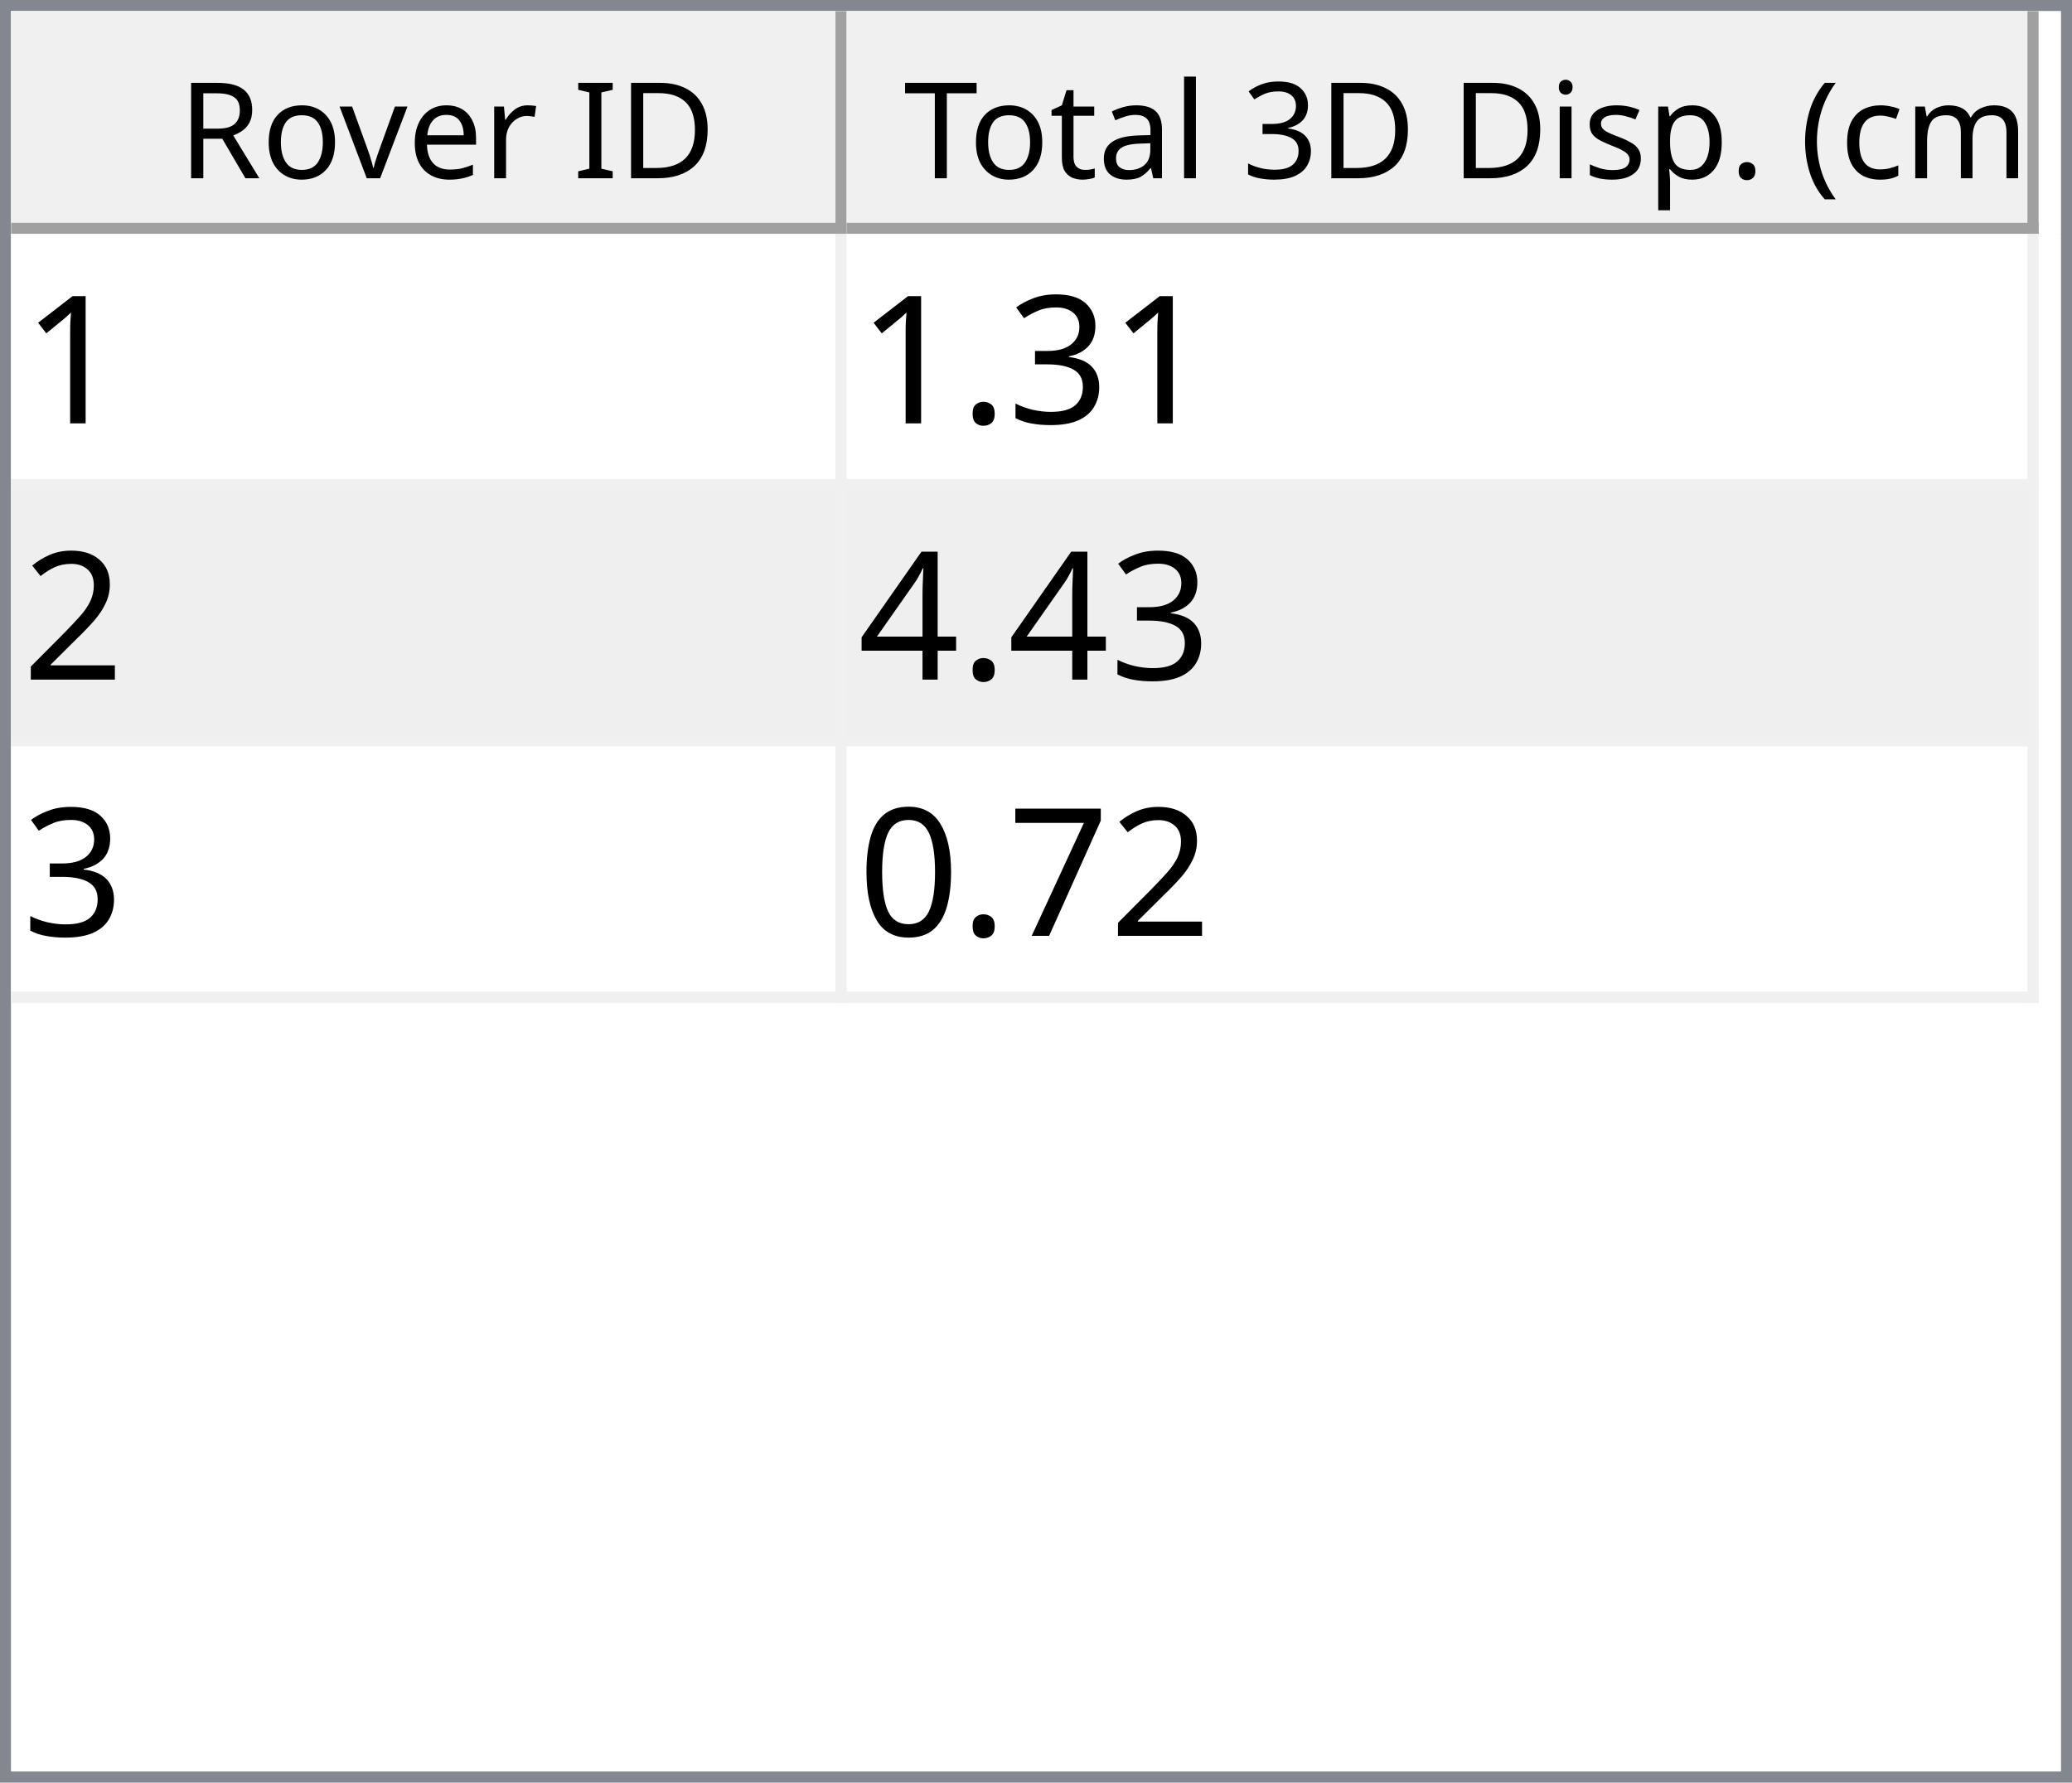
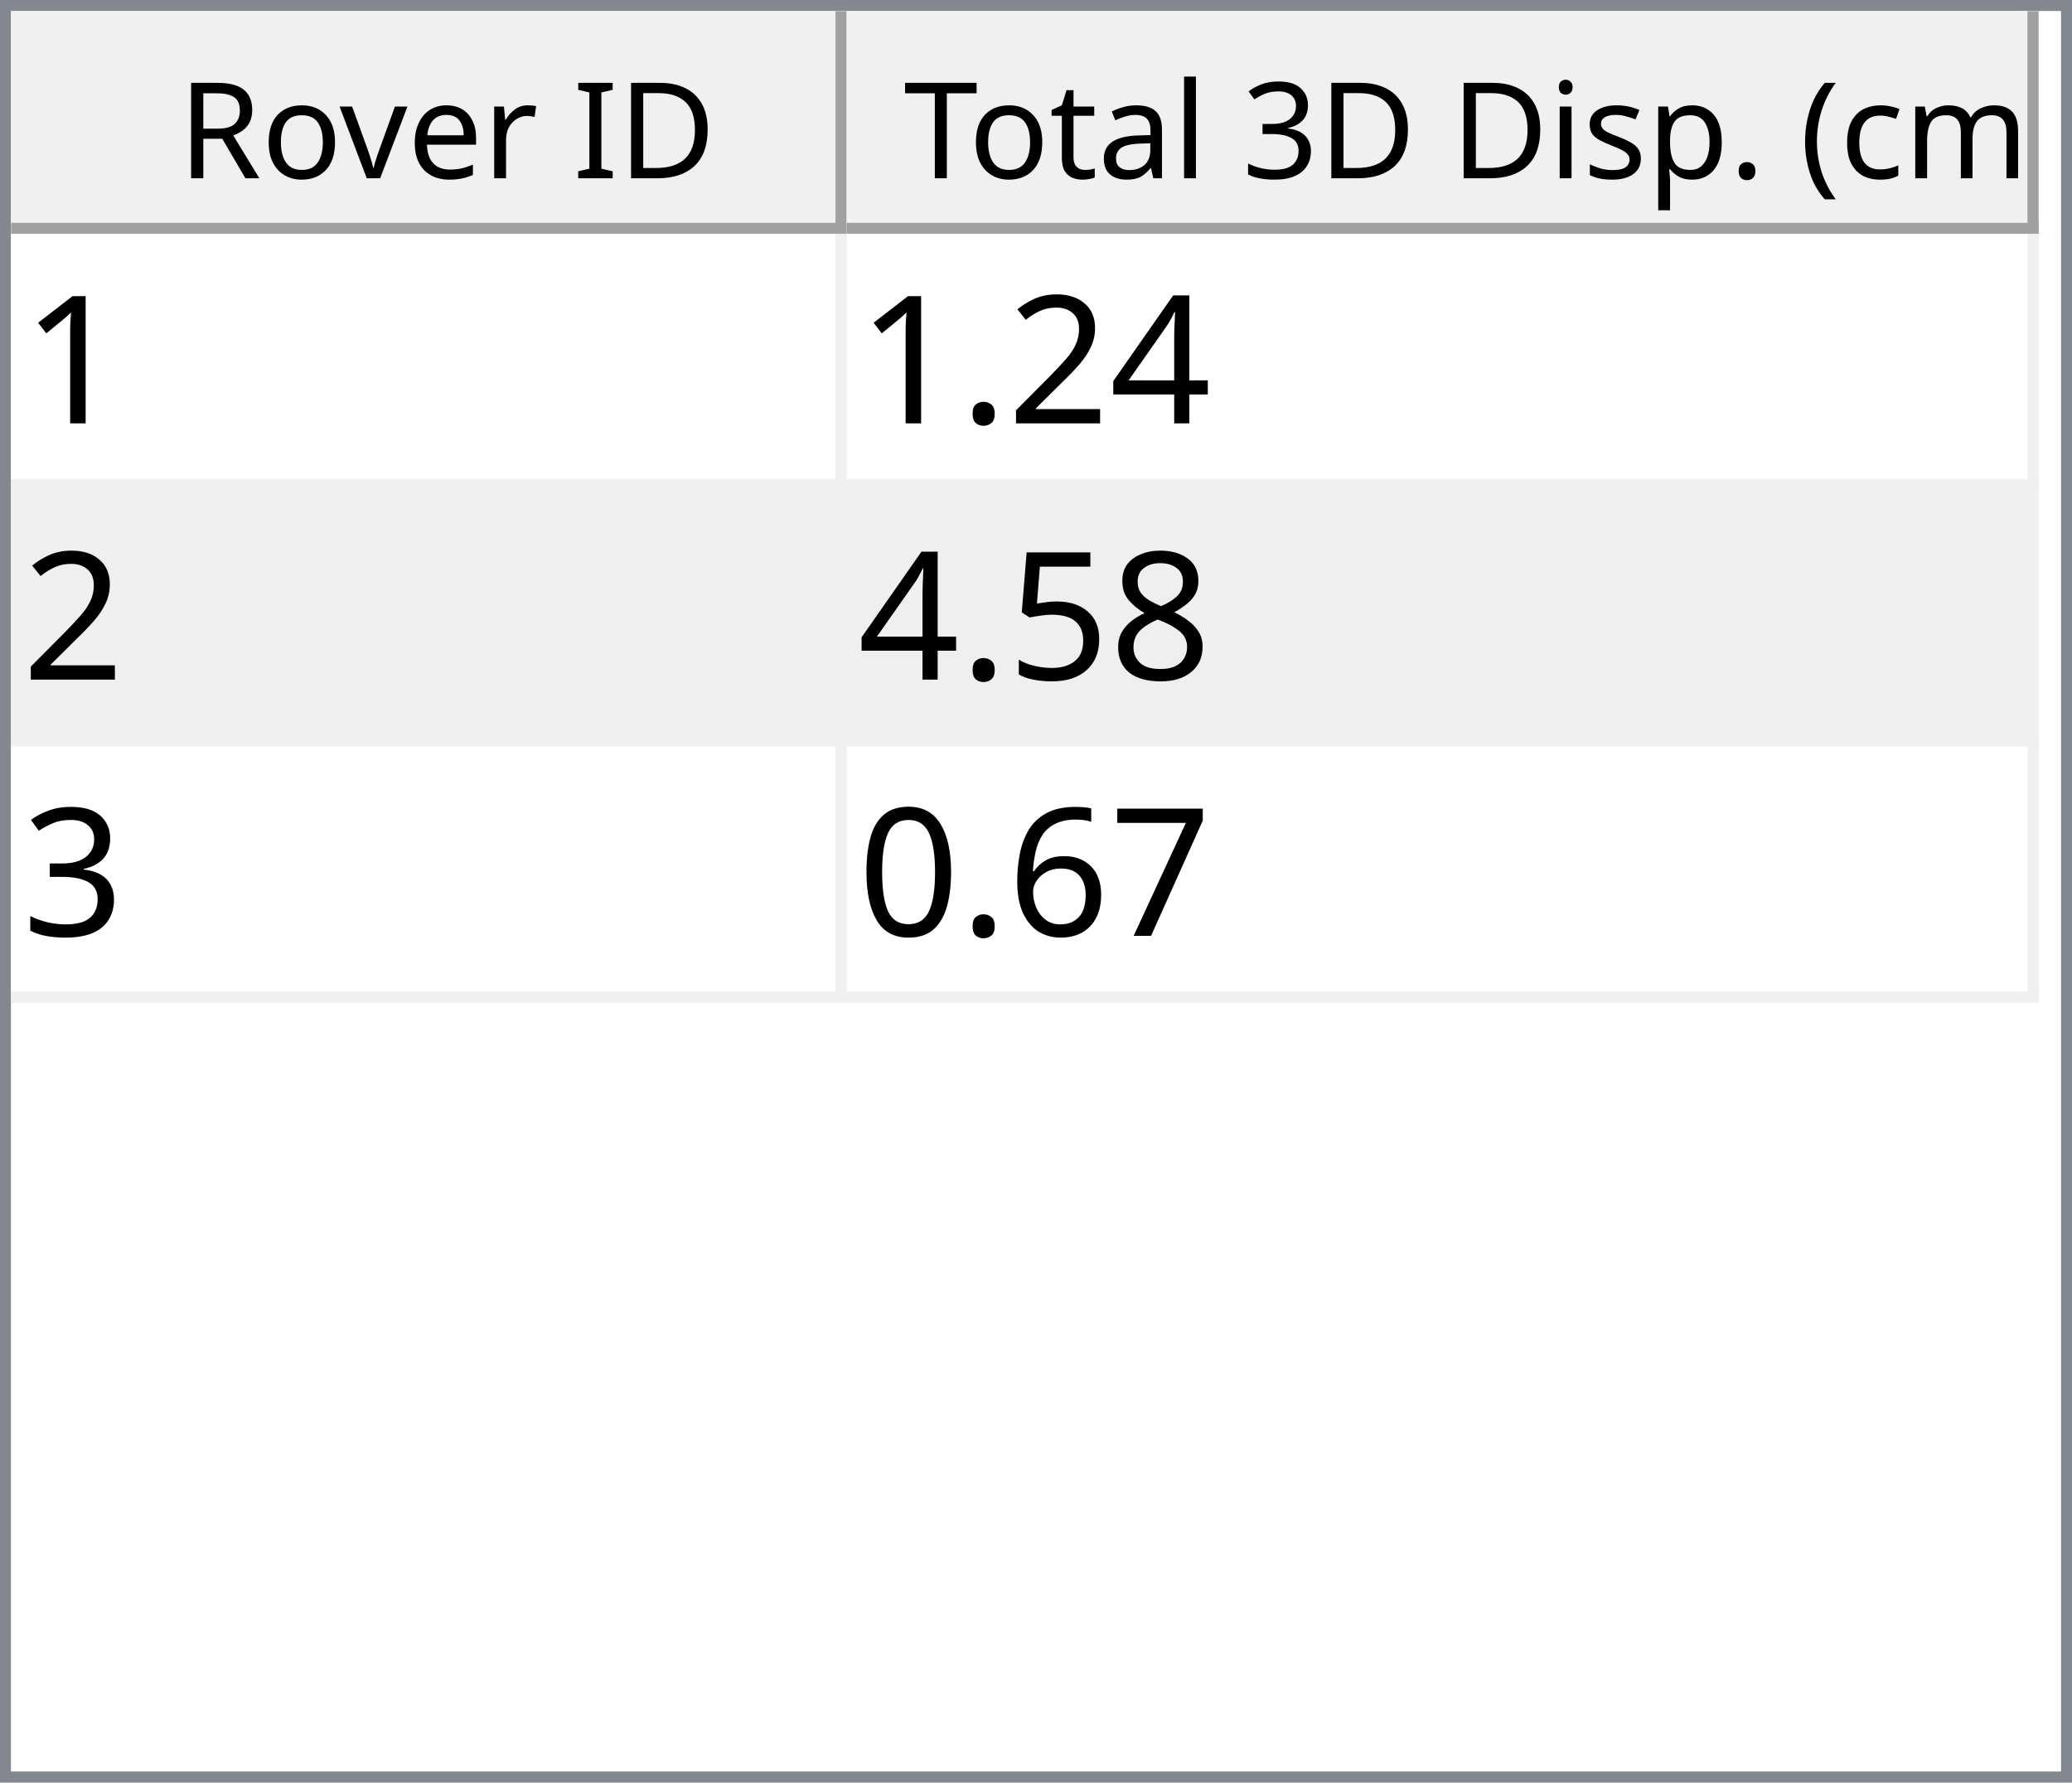
<svg xmlns="http://www.w3.org/2000/svg" style="fill-opacity:1; color-rendering:auto; color-interpolation:auto; text-rendering:auto; stroke:black; stroke-linecap:square; stroke-miterlimit:10; shape-rendering:auto; stroke-opacity:1; fill:black; stroke-dasharray:none; font-weight:normal; stroke-width:1; font-family:'Dialog'; font-style:normal; stroke-linejoin:miter; font-size:12px; stroke-dashoffset:0; image-rendering:auto;" width="186" height="160">
  <defs id="genericDefs" />
  <g>
    <defs id="defs1">
      <clipPath clipPathUnits="userSpaceOnUse" id="clipPath1">
        <path d="M0 0 L186 0 L186 160 L0 160 L0 0 Z" />
      </clipPath>
      <clipPath clipPathUnits="userSpaceOnUse" id="clipPath2">
        <path d="M0 0 L0 160 L186 160 L186 0 Z" />
      </clipPath>
      <clipPath clipPathUnits="userSpaceOnUse" id="clipPath3">
        <path d="M0 0 L0 20 L184 20 L184 0 Z" />
      </clipPath>
      <clipPath clipPathUnits="userSpaceOnUse" id="clipPath4">
        <path d="M0 0 L0 20 L75 20 L75 0 Z" />
      </clipPath>
      <clipPath clipPathUnits="userSpaceOnUse" id="clipPath5">
        <path d="M1 1 L1 19 L74 19 L74 1 Z" />
      </clipPath>
      <clipPath clipPathUnits="userSpaceOnUse" id="clipPath6">
        <path d="M0 0 L0 18 L73 18 L73 0 Z" />
      </clipPath>
      <clipPath clipPathUnits="userSpaceOnUse" id="clipPath7">
        <path d="M-0.5 -0.5 L-0.5 19.5 L74.5 19.5 L74.5 -0.5 Z" />
      </clipPath>
      <clipPath clipPathUnits="userSpaceOnUse" id="clipPath8">
        <path d="M0 0 L0 20 L107 20 L107 0 Z" />
      </clipPath>
      <clipPath clipPathUnits="userSpaceOnUse" id="clipPath9">
        <path d="M1 1 L1 19 L106 19 L106 1 Z" />
      </clipPath>
      <clipPath clipPathUnits="userSpaceOnUse" id="clipPath10">
        <path d="M0 0 L0 18 L105 18 L105 0 Z" />
      </clipPath>
      <clipPath clipPathUnits="userSpaceOnUse" id="clipPath11">
        <path d="M-0.5 -0.5 L-0.5 19.5 L106.5 19.5 L106.5 -0.5 Z" />
      </clipPath>
      <clipPath clipPathUnits="userSpaceOnUse" id="clipPath12">
        <path d="M0 0 L0 138 L184 138 L184 0 Z" />
      </clipPath>
      <clipPath clipPathUnits="userSpaceOnUse" id="clipPath13">
        <path d="M0 0 L0 69 L182 69 L182 0 Z" />
      </clipPath>
      <clipPath clipPathUnits="userSpaceOnUse" id="clipPath14">
        <path d="M-0.5 -0.5 L-0.5 68.5 L181.5 68.5 L181.5 -0.5 Z" />
      </clipPath>
      <clipPath clipPathUnits="userSpaceOnUse" id="clipPath15">
        <path d="M0 0 L0 22 L74 22 L74 0 Z" />
      </clipPath>
      <clipPath clipPathUnits="userSpaceOnUse" id="clipPath16">
        <path d="M0 0 L0 22 L106 22 L106 0 Z" />
      </clipPath>
      <font horiz-adv-x="64.551" id="font1">
        <font-face ascent="107.91" descent="25.098" units-per-em="100" style="font-style:normal; font-family:Segoe UI; font-weight:normal;" />
        <missing-glyph horiz-adv-x="64.551" d="M8.109 0 L8.109 68.266 L56.453 68.266 L56.453 0 L8.109 0 ZM15.328 7.234 L49.219 7.234 L49.219 61.031 L15.328 61.031 L15.328 7.234 Z" />
        <glyph unicode="D" horiz-adv-x="70.117" d="M9.188 0 L9.188 70.016 L28.516 70.016 Q65.531 70.016 65.531 35.891 Q65.531 19.672 55.25 9.836 Q44.969 0 27.734 0 L9.188 0 ZM17.391 62.594 L17.391 7.422 L27.828 7.422 Q41.609 7.422 49.273 14.797 Q56.938 22.172 56.938 35.688 Q56.938 62.594 28.328 62.594 L17.391 62.594 Z" />
        <glyph unicode="I" horiz-adv-x="26.611" d="M17.391 0 L9.188 0 L9.188 70.016 L17.391 70.016 L17.391 0 Z" />
        <glyph unicode=" " horiz-adv-x="27.393" d="" />
        <glyph unicode="r" horiz-adv-x="34.766" d="M34.188 41.891 Q32.078 43.5 28.125 43.5 Q23 43.5 19.555 38.672 Q16.109 33.844 16.109 25.484 L16.109 0 L8.109 0 L8.109 50 L16.109 50 L16.109 39.703 L16.312 39.703 Q18.016 44.969 21.531 47.922 Q25.047 50.875 29.391 50.875 Q32.516 50.875 34.188 50.203 L34.188 41.891 Z" />
        <glyph unicode="e" horiz-adv-x="52.295" d="M48.297 23 L12.984 23 Q13.188 14.656 17.484 10.109 Q21.781 5.562 29.297 5.562 Q37.75 5.562 44.828 11.141 L44.828 3.609 Q38.234 -1.172 27.391 -1.172 Q16.797 -1.172 10.742 5.641 Q4.688 12.453 4.688 24.812 Q4.688 36.469 11.305 43.82 Q17.922 51.172 27.734 51.172 Q37.547 51.172 42.922 44.828 Q48.297 38.484 48.297 27.203 L48.297 23 ZM40.094 29.781 Q40.047 36.719 36.75 40.578 Q33.453 44.438 27.594 44.438 Q21.922 44.438 17.969 40.383 Q14.016 36.328 13.094 29.781 L40.094 29.781 Z" />
        <glyph unicode="v" horiz-adv-x="47.9" d="M47.406 50 L27.484 0 L19.625 0 L0.688 50 L9.469 50 L22.172 13.672 Q23.578 9.672 23.922 6.688 L24.125 6.688 Q24.609 10.453 25.688 13.484 L38.969 50 L47.406 50 Z" />
        <glyph unicode="o" horiz-adv-x="58.594" d="M29 -1.172 Q17.922 -1.172 11.305 5.836 Q4.688 12.844 4.688 24.422 Q4.688 37.016 11.57 44.094 Q18.453 51.172 30.172 51.172 Q41.359 51.172 47.633 44.289 Q53.906 37.406 53.906 25.203 Q53.906 13.234 47.141 6.031 Q40.375 -1.172 29 -1.172 ZM29.594 44.438 Q21.875 44.438 17.383 39.188 Q12.891 33.938 12.891 24.703 Q12.891 15.828 17.43 10.695 Q21.969 5.562 29.594 5.562 Q37.359 5.562 41.531 10.594 Q45.703 15.625 45.703 24.906 Q45.703 34.281 41.531 39.359 Q37.359 44.438 29.594 44.438 Z" />
        <glyph unicode="R" horiz-adv-x="59.814" d="M59.375 0 L49.609 0 L37.891 19.625 Q36.281 22.359 34.766 24.289 Q33.25 26.219 31.664 27.438 Q30.078 28.656 28.25 29.219 Q26.422 29.781 24.125 29.781 L17.391 29.781 L17.391 0 L9.188 0 L9.188 70.016 L30.078 70.016 Q34.672 70.016 38.555 68.867 Q42.438 67.719 45.289 65.375 Q48.141 63.031 49.758 59.547 Q51.375 56.062 51.375 51.375 Q51.375 47.703 50.273 44.656 Q49.172 41.609 47.148 39.211 Q45.125 36.812 42.266 35.133 Q39.406 33.453 35.844 32.516 L35.844 32.328 Q37.594 31.547 38.891 30.547 Q40.188 29.547 41.359 28.18 Q42.531 26.812 43.68 25.078 Q44.828 23.344 46.234 21.047 L59.375 0 ZM17.391 62.594 L17.391 37.203 L28.516 37.203 Q31.594 37.203 34.203 38.133 Q36.812 39.062 38.719 40.797 Q40.625 42.531 41.703 45.047 Q42.781 47.562 42.781 50.688 Q42.781 56.297 39.141 59.445 Q35.5 62.594 28.609 62.594 L17.391 62.594 Z" />
        <glyph unicode=")" horiz-adv-x="30.176" d="M8.297 -15.922 L1.172 -15.922 Q16.406 2.344 16.406 26.812 Q16.406 51.469 1.078 70.016 L8.297 70.016 Q23.531 52.156 23.531 26.703 Q23.531 1.375 8.297 -15.922 Z" />
        <glyph unicode="m" horiz-adv-x="86.133" d="M79.109 0 L71.094 0 L71.094 28.719 Q71.094 37.016 68.531 40.727 Q65.969 44.438 59.906 44.438 Q54.781 44.438 51.195 39.75 Q47.609 35.062 47.609 28.516 L47.609 0 L39.594 0 L39.594 29.688 Q39.594 44.438 28.219 44.438 Q22.953 44.438 19.531 40.016 Q16.109 35.594 16.109 28.516 L16.109 0 L8.109 0 L8.109 50 L16.109 50 L16.109 42.094 L16.312 42.094 Q21.625 51.172 31.844 51.172 Q36.969 51.172 40.773 48.312 Q44.578 45.453 46 40.828 Q51.562 51.172 62.594 51.172 Q79.109 51.172 79.109 30.812 L79.109 0 Z" />
        <glyph unicode="c" horiz-adv-x="46.191" d="M42.188 2.297 Q36.422 -1.172 28.516 -1.172 Q17.828 -1.172 11.258 5.789 Q4.688 12.75 4.688 23.828 Q4.688 36.188 11.766 43.68 Q18.844 51.172 30.672 51.172 Q37.25 51.172 42.281 48.734 L42.281 40.531 Q36.719 44.438 30.375 44.438 Q22.703 44.438 17.797 38.945 Q12.891 33.453 12.891 24.516 Q12.891 15.719 17.508 10.641 Q22.125 5.562 29.891 5.562 Q36.422 5.562 42.188 9.906 L42.188 2.297 Z" />
        <glyph unicode="(" horiz-adv-x="30.176" d="M29.109 -15.922 L21.969 -15.922 Q6.844 1.375 6.844 26.703 Q6.844 52.156 21.969 70.016 L29.203 70.016 Q13.875 51.469 13.875 26.812 Q13.875 2.344 29.109 -15.922 Z" />
        <glyph unicode="." horiz-adv-x="21.68" d="M10.891 -1.078 Q8.641 -1.078 7.055 0.539 Q5.469 2.156 5.469 4.391 Q5.469 6.641 7.055 8.273 Q8.641 9.906 10.891 9.906 Q13.188 9.906 14.797 8.273 Q16.406 6.641 16.406 4.391 Q16.406 2.156 14.797 0.539 Q13.188 -1.078 10.891 -1.078 Z" />
        <glyph unicode="p" horiz-adv-x="58.789" d="M16.312 7.234 L16.109 7.234 L16.109 -23 L8.109 -23 L8.109 50 L16.109 50 L16.109 41.219 L16.312 41.219 Q22.219 51.172 33.594 51.172 Q43.266 51.172 48.688 44.461 Q54.109 37.75 54.109 26.469 Q54.109 13.922 48 6.375 Q41.891 -1.172 31.297 -1.172 Q21.578 -1.172 16.312 7.234 ZM16.109 27.391 L16.109 20.406 Q16.109 14.203 20.141 9.883 Q24.172 5.562 30.375 5.562 Q37.641 5.562 41.773 11.133 Q45.906 16.703 45.906 26.609 Q45.906 34.969 42.047 39.703 Q38.188 44.438 31.594 44.438 Q24.609 44.438 20.359 39.578 Q16.109 34.719 16.109 27.391 Z" />
        <glyph unicode="s" horiz-adv-x="42.432" d="M5.078 1.812 L5.078 10.406 Q11.625 5.562 19.484 5.562 Q30.031 5.562 30.031 12.594 Q30.031 14.594 29.125 15.992 Q28.219 17.391 26.68 18.461 Q25.141 19.531 23.07 20.383 Q21 21.234 18.609 22.172 Q15.281 23.484 12.766 24.828 Q10.25 26.172 8.57 27.859 Q6.891 29.547 6.031 31.695 Q5.172 33.844 5.172 36.719 Q5.172 40.234 6.789 42.945 Q8.406 45.656 11.086 47.484 Q13.766 49.312 17.211 50.242 Q20.656 51.172 24.312 51.172 Q30.812 51.172 35.938 48.922 L35.938 40.828 Q30.422 44.438 23.25 44.438 Q21 44.438 19.195 43.922 Q17.391 43.406 16.094 42.477 Q14.797 41.547 14.086 40.258 Q13.375 38.969 13.375 37.406 Q13.375 35.453 14.086 34.133 Q14.797 32.812 16.164 31.789 Q17.531 30.766 19.484 29.938 Q21.438 29.109 23.922 28.125 Q27.25 26.859 29.883 25.516 Q32.516 24.172 34.375 22.484 Q36.234 20.797 37.234 18.602 Q38.234 16.406 38.234 13.375 Q38.234 9.672 36.602 6.938 Q34.969 4.203 32.234 2.398 Q29.5 0.594 25.93 -0.289 Q22.359 -1.172 18.453 -1.172 Q10.75 -1.172 5.078 1.812 Z" />
        <glyph unicode="i" horiz-adv-x="24.219" d="M12.203 62.703 Q10.062 62.703 8.547 64.164 Q7.031 65.625 7.031 67.875 Q7.031 70.125 8.547 71.609 Q10.062 73.094 12.203 73.094 Q14.406 73.094 15.945 71.609 Q17.484 70.125 17.484 67.875 Q17.484 65.719 15.945 64.211 Q14.406 62.703 12.203 62.703 ZM16.109 0 L8.109 0 L8.109 50 L16.109 50 L16.109 0 Z" />
        <glyph unicode="3" horiz-adv-x="53.906" d="M46.531 19.828 Q46.531 15.094 44.75 11.211 Q42.969 7.328 39.719 4.57 Q36.469 1.812 31.93 0.297 Q27.391 -1.219 21.922 -1.219 Q11.922 -1.219 6 2.594 L6 11.188 Q13.094 5.609 22.219 5.609 Q25.875 5.609 28.828 6.539 Q31.781 7.469 33.906 9.227 Q36.031 10.984 37.18 13.477 Q38.328 15.969 38.328 19.094 Q38.328 32.812 18.797 32.812 L12.984 32.812 L12.984 39.594 L18.5 39.594 Q35.797 39.594 35.797 52.484 Q35.797 64.406 22.609 64.406 Q15.188 64.406 8.688 59.422 L8.688 67.188 Q15.375 71.188 24.609 71.188 Q29 71.188 32.57 69.969 Q36.141 68.75 38.68 66.555 Q41.219 64.359 42.609 61.281 Q44 58.203 44 54.5 Q44 40.672 30.031 36.719 L30.031 36.531 Q33.594 36.141 36.625 34.797 Q39.656 33.453 41.852 31.305 Q44.047 29.156 45.289 26.25 Q46.531 23.344 46.531 19.828 Z" />
        <glyph unicode="l" horiz-adv-x="24.219" d="M16.109 0 L8.109 0 L8.109 74.031 L16.109 74.031 L16.109 0 Z" />
        <glyph unicode="a" horiz-adv-x="50.879" d="M43.891 0 L35.891 0 L35.891 7.812 L35.688 7.812 Q30.469 -1.172 20.312 -1.172 Q12.844 -1.172 8.617 2.781 Q4.391 6.734 4.391 13.281 Q4.391 27.297 20.906 29.594 L35.891 31.688 Q35.891 44.438 25.594 44.438 Q16.547 44.438 9.281 38.281 L9.281 46.484 Q16.656 51.172 26.266 51.172 Q43.891 51.172 43.891 32.516 L43.891 0 ZM35.891 25.297 L23.828 23.641 Q18.266 22.859 15.43 20.875 Q12.594 18.891 12.594 13.875 Q12.594 10.203 15.211 7.883 Q17.828 5.562 22.172 5.562 Q28.125 5.562 32.008 9.742 Q35.891 13.922 35.891 20.312 L35.891 25.297 Z" />
        <glyph unicode="t" horiz-adv-x="33.887" d="M31.297 0.484 Q28.469 -1.078 23.828 -1.078 Q10.688 -1.078 10.688 13.578 L10.688 43.172 L2.094 43.172 L2.094 50 L10.688 50 L10.688 62.203 L18.703 64.797 L18.703 50 L31.297 50 L31.297 43.172 L18.703 43.172 L18.703 14.984 Q18.703 9.969 20.414 7.82 Q22.125 5.672 26.078 5.672 Q29.109 5.672 31.297 7.328 L31.297 0.484 Z" />
        <glyph unicode="T" horiz-adv-x="52.393" d="M50.594 62.594 L30.375 62.594 L30.375 0 L22.172 0 L22.172 62.594 L2 62.594 L2 70.016 L50.594 70.016 L50.594 62.594 Z" />
      </font>
      <font horiz-adv-x="75.0" id="font2">
        <font-face ascent="100.537" descent="21.973" units-per-em="100" style="font-style:normal; font-family:sans-serif; font-weight:normal;" />
        <missing-glyph horiz-adv-x="75.0" d="M12.5 0 L12.5 62.5 L62.5 62.5 L62.5 0 L12.5 0 ZM14.062 1.562 L60.938 1.562 L60.938 60.938 L14.062 60.938 L14.062 1.562 Z" />
        <glyph unicode="1" horiz-adv-x="55.615" d="M37.25 0 L28.469 0 L28.469 56 Q25.297 52.984 20.141 49.953 Q14.984 46.922 10.891 45.406 L10.891 53.906 Q18.266 57.375 23.781 62.305 Q29.297 67.234 31.594 71.875 L37.25 71.875 L37.25 0 Z" />
+         <glyph unicode="4" horiz-adv-x="55.615" d="M32.328 0 L32.328 17.141 L1.266 17.141 L1.266 25.203 L33.938 71.578 L41.109 71.578 L41.109 25.203 L50.781 25.203 L50.781 17.141 L41.109 17.141 L41.109 0 L32.328 0 ZM32.328 25.203 L32.328 57.469 L9.906 25.203 L32.328 25.203 Z" />
+         <glyph unicode="2" horiz-adv-x="55.615" d="M50.344 8.453 L50.344 0 L3.031 0 Q2.938 3.172 4.047 6.109 Q5.859 10.938 9.836 15.625 Q13.812 20.312 21.344 26.469 Q33.016 36.031 37.117 41.625 Q41.219 47.219 41.219 52.203 Q41.219 57.422 37.477 61.008 Q33.734 64.594 27.734 64.594 Q21.391 64.594 17.578 60.789 Q13.766 56.984 13.719 50.25 L4.688 51.172 Q5.609 61.281 11.664 66.578 Q17.719 71.875 27.938 71.875 Q38.234 71.875 44.242 66.164 Q50.25 60.453 50.25 52 Q50.25 47.703 48.492 43.555 Q46.734 39.406 42.656 34.812 Q38.578 30.219 29.109 22.219 Q21.188 15.578 18.945 13.211 Q16.703 10.844 15.234 8.453 L50.344 8.453 Z" />
+         <glyph unicode="." horiz-adv-x="27.783" d="M9.078 0 L9.078 10.016 L19.094 10.016 L19.094 0 L9.078 0 Z" />
+         <glyph unicode="8" horiz-adv-x="55.615" d="M17.672 38.812 Q12.203 40.828 9.57 44.539 Q6.938 48.25 6.938 53.422 Q6.938 61.234 12.555 66.555 Q18.172 71.875 27.484 71.875 Q36.859 71.875 42.578 66.43 Q48.297 60.984 48.297 53.172 Q48.297 48.188 45.68 44.508 Q43.062 40.828 37.75 38.812 Q44.344 36.672 47.781 31.883 Q51.219 27.094 51.219 20.453 Q51.219 11.281 44.727 5.031 Q38.234 -1.219 27.641 -1.219 Q17.047 -1.219 10.547 5.055 Q4.047 11.328 4.047 20.703 Q4.047 27.688 7.594 32.398 Q11.141 37.109 17.672 38.812 ZM15.922 53.719 Q15.922 48.641 19.195 45.414 Q22.469 42.188 27.688 42.188 Q32.766 42.188 36.016 45.383 Q39.266 48.578 39.266 53.219 Q39.266 58.062 35.914 61.359 Q32.562 64.656 27.594 64.656 Q22.562 64.656 19.242 61.43 Q15.922 58.203 15.922 53.719 ZM13.094 20.656 Q13.094 16.891 14.875 13.375 Q16.656 9.859 20.172 7.93 Q23.688 6 27.734 6 Q34.031 6 38.133 10.055 Q42.234 14.109 42.234 20.359 Q42.234 26.703 38.016 30.859 Q33.797 35.016 27.438 35.016 Q21.234 35.016 17.164 30.914 Q13.094 26.812 13.094 20.656 Z" />
+         <glyph unicode="5" horiz-adv-x="55.615" d="M4.156 18.75 L13.375 19.531 Q14.406 12.797 18.141 9.398 Q21.875 6 27.156 6 Q33.5 6 37.891 10.789 Q42.281 15.578 42.281 23.484 Q42.281 31 38.062 35.352 Q33.844 39.703 27 39.703 Q22.75 39.703 19.336 37.773 Q15.922 35.844 13.969 32.766 L5.719 33.844 L12.641 70.609 L48.25 70.609 L48.25 62.203 L19.672 62.203 L15.828 42.969 Q22.266 47.469 29.344 47.469 Q38.719 47.469 45.164 40.969 Q51.609 34.469 51.609 24.266 Q51.609 14.547 45.953 7.469 Q39.062 -1.219 27.156 -1.219 Q17.391 -1.219 11.211 4.25 Q5.031 9.719 4.156 18.75 Z" />
        <glyph unicode="3" horiz-adv-x="55.615" d="M4.203 18.891 L12.984 20.062 Q14.5 12.594 18.141 9.297 Q21.781 6 27 6 Q33.203 6 37.477 10.297 Q41.75 14.594 41.75 20.953 Q41.75 27 37.797 30.93 Q33.844 34.859 27.734 34.859 Q25.25 34.859 21.531 33.891 L22.516 41.609 Q23.391 41.5 23.922 41.5 Q29.547 41.5 34.039 44.43 Q38.531 47.359 38.531 53.469 Q38.531 58.297 35.258 61.477 Q31.984 64.656 26.812 64.656 Q21.688 64.656 18.266 61.43 Q14.844 58.203 13.875 51.766 L5.078 53.328 Q6.688 62.156 12.398 67.016 Q18.109 71.875 26.609 71.875 Q32.469 71.875 37.398 69.359 Q42.328 66.844 44.945 62.5 Q47.562 58.156 47.562 53.266 Q47.562 48.641 45.07 44.828 Q42.578 41.016 37.703 38.766 Q44.047 37.312 47.562 32.695 Q51.078 28.078 51.078 21.141 Q51.078 11.766 44.242 5.25 Q37.406 -1.266 26.953 -1.266 Q17.531 -1.266 11.305 4.352 Q5.078 9.969 4.203 18.891 Z" />
-         <glyph unicode="." horiz-adv-x="27.783" d="M9.078 0 L9.078 10.016 L19.094 10.016 L19.094 0 L9.078 0 Z" />
-         <glyph unicode="2" horiz-adv-x="55.615" d="M50.344 8.453 L50.344 0 L3.031 0 Q2.938 3.172 4.047 6.109 Q5.859 10.938 9.836 15.625 Q13.812 20.312 21.344 26.469 Q33.016 36.031 37.117 41.625 Q41.219 47.219 41.219 52.203 Q41.219 57.422 37.477 61.008 Q33.734 64.594 27.734 64.594 Q21.391 64.594 17.578 60.789 Q13.766 56.984 13.719 50.25 L4.688 51.172 Q5.609 61.281 11.664 66.578 Q17.719 71.875 27.938 71.875 Q38.234 71.875 44.242 66.164 Q50.25 60.453 50.25 52 Q50.25 47.703 48.492 43.555 Q46.734 39.406 42.656 34.812 Q38.578 30.219 29.109 22.219 Q21.188 15.578 18.945 13.211 Q16.703 10.844 15.234 8.453 L50.344 8.453 Z" />
-         <glyph unicode="4" horiz-adv-x="55.615" d="M32.328 0 L32.328 17.141 L1.266 17.141 L1.266 25.203 L33.938 71.578 L41.109 71.578 L41.109 25.203 L50.781 25.203 L50.781 17.141 L41.109 17.141 L41.109 0 L32.328 0 ZM32.328 25.203 L32.328 57.469 L9.906 25.203 L32.328 25.203 Z" />
        <glyph unicode="7" horiz-adv-x="55.615" d="M4.734 62.203 L4.734 70.656 L51.078 70.656 L51.078 63.812 Q44.234 56.547 37.523 44.484 Q30.812 32.422 27.156 19.672 Q24.516 10.688 23.781 0 L14.75 0 Q14.891 8.453 18.062 20.414 Q21.234 32.375 27.172 43.484 Q33.109 54.594 39.797 62.203 L4.734 62.203 Z" />
+         <glyph unicode="6" horiz-adv-x="55.615" d="M49.75 54.047 L41.016 53.375 Q39.844 58.547 37.703 60.891 Q34.125 64.656 28.906 64.656 Q24.703 64.656 21.531 62.312 Q17.391 59.281 14.992 53.469 Q12.594 47.656 12.5 36.922 Q15.672 41.75 20.266 44.094 Q24.859 46.438 29.891 46.438 Q38.672 46.438 44.852 39.969 Q51.031 33.5 51.031 23.25 Q51.031 16.5 48.125 10.719 Q45.219 4.938 40.141 1.859 Q35.062 -1.219 28.609 -1.219 Q17.625 -1.219 10.695 6.859 Q3.766 14.938 3.766 33.5 Q3.766 54.25 11.422 63.672 Q18.109 71.875 29.438 71.875 Q37.891 71.875 43.289 67.141 Q48.688 62.406 49.75 54.047 ZM13.875 23.188 Q13.875 18.656 15.797 14.508 Q17.719 10.359 21.188 8.18 Q24.656 6 28.469 6 Q34.031 6 38.039 10.492 Q42.047 14.984 42.047 22.703 Q42.047 30.125 38.086 34.398 Q34.125 38.672 28.125 38.672 Q22.172 38.672 18.023 34.398 Q13.875 30.125 13.875 23.188 Z" />
        <glyph unicode="0" horiz-adv-x="55.615" d="M4.156 35.297 Q4.156 48 6.766 55.742 Q9.375 63.484 14.523 67.68 Q19.672 71.875 27.484 71.875 Q33.25 71.875 37.594 69.555 Q41.938 67.234 44.773 62.867 Q47.609 58.5 49.219 52.227 Q50.828 45.953 50.828 35.297 Q50.828 22.703 48.242 14.969 Q45.656 7.234 40.508 3.008 Q35.359 -1.219 27.484 -1.219 Q17.141 -1.219 11.234 6.203 Q4.156 15.141 4.156 35.297 ZM13.188 35.297 Q13.188 17.672 17.312 11.836 Q21.438 6 27.484 6 Q33.547 6 37.672 11.859 Q41.797 17.719 41.797 35.297 Q41.797 52.984 37.672 58.789 Q33.547 64.594 27.391 64.594 Q21.344 64.594 17.719 59.469 Q13.188 52.938 13.188 35.297 Z" />
      </font>
    </defs>
    <g style="fill:white; stroke:white;">
      <rect x="0" y="0" width="186" style="clip-path:url(#clipPath1); stroke:none;" height="160" />
    </g>
    <g style="fill:white; text-rendering:optimizeSpeed; color-rendering:optimizeSpeed; image-rendering:optimizeSpeed; shape-rendering:crispEdges; stroke:white; color-interpolation:sRGB;">
      <rect x="0" width="186" height="160" y="0" style="stroke:none;" />
      <path style="stroke:none;" d="M0 160 L186 160 L186 0 L0 0 Z" />
    </g>
    <g style="fill:rgb(240,240,240); font-family:'Segoe UI'; stroke:rgb(240,240,240);">
      <rect x="0" y="0" width="186" style="clip-path:url(#clipPath2); stroke:none;" height="160" />
    </g>
    <g style="fill:rgb(130,135,144); font-family:'Segoe UI'; stroke:rgb(130,135,144);">
      <path d="M0 0 L186 0 L186 160 L0 160 L0 0 ZM1 1 L185 1 L185 159 L1 159 L1 1 Z" style="fill-rule:evenodd; clip-path:url(#clipPath2); stroke:none;" />
    </g>
    <g style="fill:white; font-family:'Segoe UI'; stroke:white;" transform="translate(1,1)">
      <rect x="0" y="0" width="184" style="clip-path:url(#clipPath3); stroke:none;" height="20" />
    </g>
    <g style="fill:rgb(240,240,240); font-family:'Segoe UI'; stroke:rgb(240,240,240);" transform="translate(1,1)">
      <rect x="0" y="0" width="75" style="clip-path:url(#clipPath4); stroke:none;" height="20" />
    </g>
    <g style="font-family:'Segoe UI';" transform="translate(2,2)">
      <text x="14" xml:space="preserve" y="14" style="clip-path:url(#clipPath6); stroke:none;">Rover ID</text>
    </g>
    <g style="fill:rgb(160,160,160); font-family:'Segoe UI'; stroke:rgb(160,160,160); stroke-linejoin:bevel;" transform="translate(1.5,1.5)">
      <line x1="74" x2="74" y1="0" style="fill:none; clip-path:url(#clipPath7);" y2="19" />
    </g>
    <g style="fill:rgb(160,160,160); font-family:'Segoe UI'; stroke:rgb(160,160,160); stroke-linejoin:bevel;" transform="matrix(1,0,0,1,1,1) translate(0.5,0.5)">
      <line x1="0" x2="74" y1="19" style="fill:none; clip-path:url(#clipPath7);" y2="19" />
    </g>
    <g style="fill:rgb(240,240,240); font-family:'Segoe UI'; stroke:rgb(240,240,240);" transform="translate(76,1)">
      <rect x="0" y="0" width="107" style="clip-path:url(#clipPath8); stroke:none;" height="20" />
    </g>
    <g style="font-family:'Segoe UI';" transform="translate(77,2)">
      <text x="1" xml:space="preserve" y="14" style="clip-path:url(#clipPath10); stroke:none;"> Total 3D Disp. (cm)</text>
    </g>
    <g style="fill:rgb(160,160,160); font-family:'Segoe UI'; stroke:rgb(160,160,160); stroke-linejoin:bevel;" transform="translate(76.5,1.5)">
      <line x1="106" x2="106" y1="0" style="fill:none; clip-path:url(#clipPath11);" y2="19" />
    </g>
    <g style="fill:rgb(160,160,160); font-family:'Segoe UI'; stroke:rgb(160,160,160); stroke-linejoin:bevel;" transform="matrix(1,0,0,1,76,1) translate(0.5,0.5)">
      <line x1="0" x2="106" y1="19" style="fill:none; clip-path:url(#clipPath11);" y2="19" />
    </g>
    <g style="fill:white; font-family:'Segoe UI'; stroke:white;" transform="translate(1,21)">
      <rect x="0" y="0" width="184" style="clip-path:url(#clipPath12); stroke:none;" height="138" />
    </g>
    <g style="fill:rgb(240,240,240); font-size:16px; font-family:sans-serif; stroke:rgb(240,240,240);" transform="translate(1,21)">
      <rect x="0" y="0" width="182" style="clip-path:url(#clipPath13); stroke:none;" height="69" />
      <line transform="translate(0.5,0.5)" x1="0" x2="181" y1="22" style="clip-path:url(#clipPath14); fill:none; stroke-linejoin:bevel;" y2="22" />
    </g>
    <g transform="matrix(1,0,0,1,1,21) translate(0.5,0.5)" style="fill:rgb(240,240,240); font-size:16px; font-family:sans-serif; stroke:rgb(240,240,240); stroke-linejoin:bevel;">
      <line x1="0" x2="181" y1="45" style="fill:none; clip-path:url(#clipPath14);" y2="45" />
    </g>
    <g transform="matrix(1,0,0,1,1,21) translate(0.5,0.5)" style="fill:rgb(240,240,240); font-size:16px; font-family:sans-serif; stroke:rgb(240,240,240); stroke-linejoin:bevel;">
      <line x1="0" x2="181" y1="68" style="fill:none; clip-path:url(#clipPath14);" y2="68" />
    </g>
    <g transform="matrix(1,0,0,1,1,21) translate(0.5,0.5)" style="fill:rgb(240,240,240); font-size:16px; font-family:sans-serif; stroke:rgb(240,240,240); stroke-linejoin:bevel;">
      <line x1="74" x2="74" y1="0" style="fill:none; clip-path:url(#clipPath14);" y2="68" />
    </g>
    <g transform="matrix(1,0,0,1,1,21) translate(0.5,0.5)" style="fill:rgb(240,240,240); font-size:16px; font-family:sans-serif; stroke:rgb(240,240,240); stroke-linejoin:bevel;">
      <line x1="181" x2="181" y1="0" style="fill:none; clip-path:url(#clipPath14);" y2="68" />
    </g>
    <g style="fill:white; font-size:16px; font-family:sans-serif; stroke:white;" transform="matrix(1,0,0,1,1,21)">
      <rect x="0" y="0" width="74" style="clip-path:url(#clipPath15); stroke:none;" height="22" />
      <text x="1" y="17" style="fill:black; clip-path:url(#clipPath15); stroke:none;" xml:space="preserve">1</text>
    </g>
    <g style="fill:white; font-size:16px; font-family:sans-serif; stroke:white;" transform="matrix(1,0,0,1,1,21) translate(75,0)">
      <rect x="0" y="0" width="106" style="clip-path:url(#clipPath16); stroke:none;" height="22" />
-       <text x="1" y="17" style="fill:black; clip-path:url(#clipPath16); stroke:none;" xml:space="preserve">1.31</text>
+       <text x="1" y="17" style="fill:black; clip-path:url(#clipPath16); stroke:none;" xml:space="preserve">1.24</text>
    </g>
    <g style="fill:rgb(239,239,239); font-size:16px; font-family:sans-serif; stroke:rgb(239,239,239);" transform="matrix(1,0,0,1,1,21) translate(0,23)">
      <rect x="0" y="0" width="74" style="clip-path:url(#clipPath15); stroke:none;" height="22" />
      <text x="1" y="17" style="fill:black; clip-path:url(#clipPath15); stroke:none;" xml:space="preserve">2</text>
    </g>
    <g style="fill:rgb(239,239,239); font-size:16px; font-family:sans-serif; stroke:rgb(239,239,239);" transform="matrix(1,0,0,1,1,21) translate(75,23)">
      <rect x="0" y="0" width="106" style="clip-path:url(#clipPath16); stroke:none;" height="22" />
-       <text x="1" y="17" style="fill:black; clip-path:url(#clipPath16); stroke:none;" xml:space="preserve">4.43</text>
+       <text x="1" y="17" style="fill:black; clip-path:url(#clipPath16); stroke:none;" xml:space="preserve">4.58</text>
    </g>
    <g style="fill:white; font-size:16px; font-family:sans-serif; stroke:white;" transform="matrix(1,0,0,1,1,21) translate(0,46)">
      <rect x="0" y="0" width="74" style="clip-path:url(#clipPath15); stroke:none;" height="22" />
      <text x="1" y="17" style="fill:black; clip-path:url(#clipPath15); stroke:none;" xml:space="preserve">3</text>
    </g>
    <g style="fill:white; font-size:16px; font-family:sans-serif; stroke:white;" transform="matrix(1,0,0,1,1,21) translate(75,46)">
      <rect x="0" y="0" width="106" style="clip-path:url(#clipPath16); stroke:none;" height="22" />
-       <text x="1" y="17" style="fill:black; clip-path:url(#clipPath16); stroke:none;" xml:space="preserve">0.72</text>
+       <text x="1" y="17" style="fill:black; clip-path:url(#clipPath16); stroke:none;" xml:space="preserve">0.67</text>
    </g>
  </g>
</svg>
